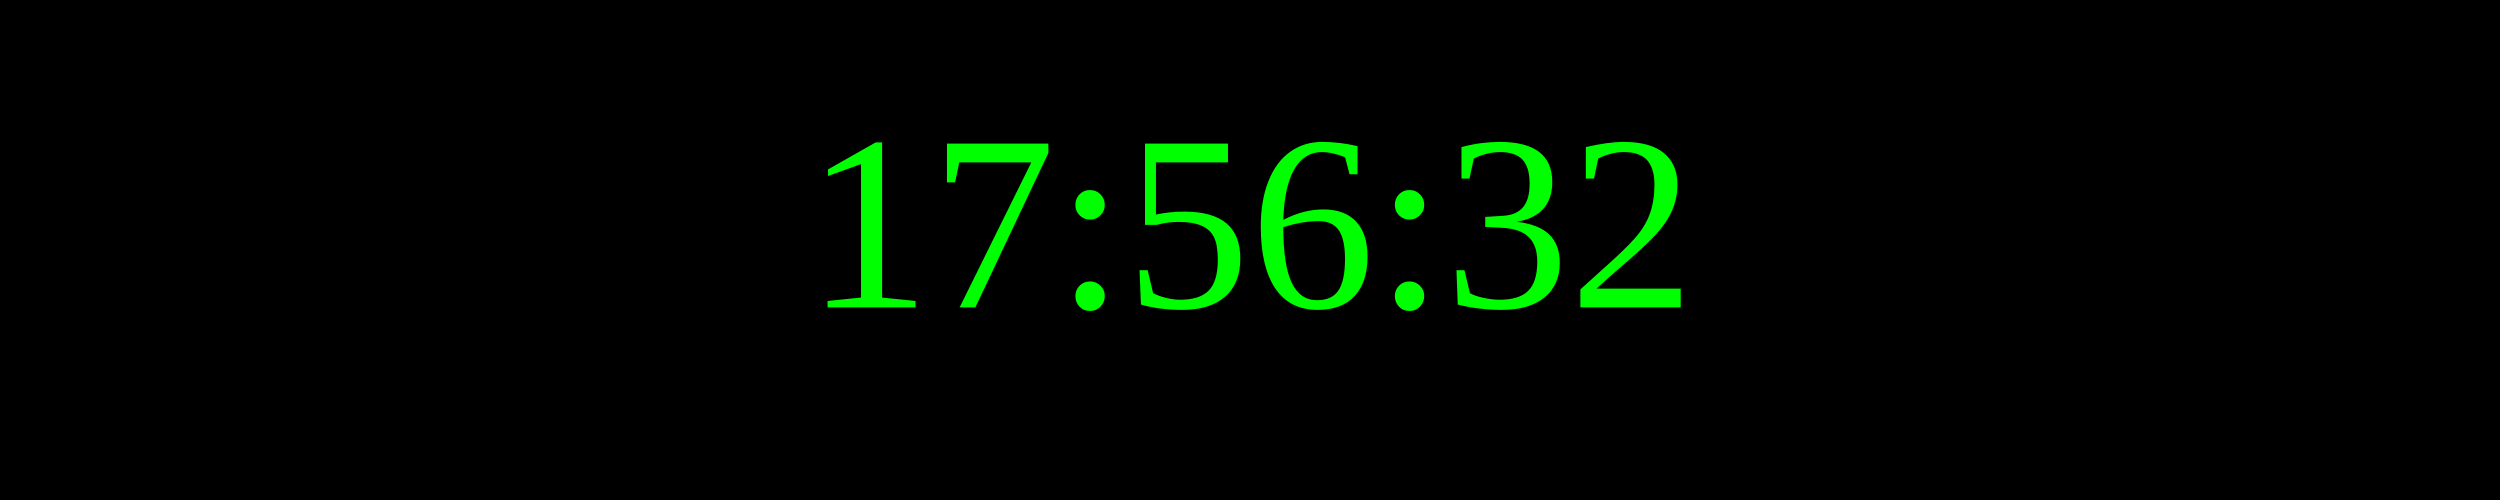
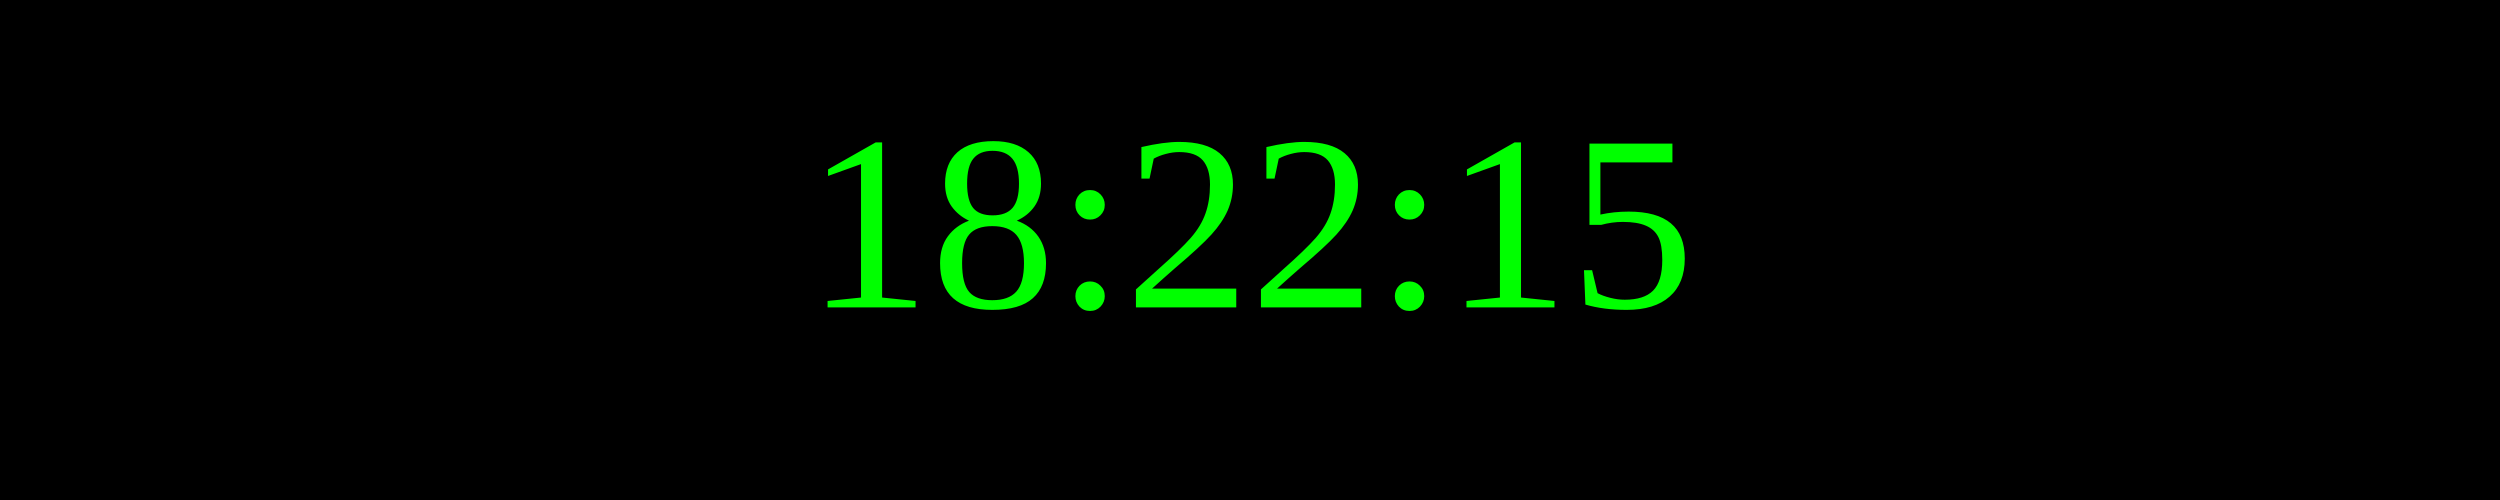
<svg xmlns="http://www.w3.org/2000/svg" width="250" height="50">
  <rect width="100%" height="100%" fill="black" />
  <text x="50%" y="50%" font-size="25" fill="lime" text-anchor="middle" dominant-baseline="middle">
- 17:56:32
+ 18:22:15
</text>
</svg>
